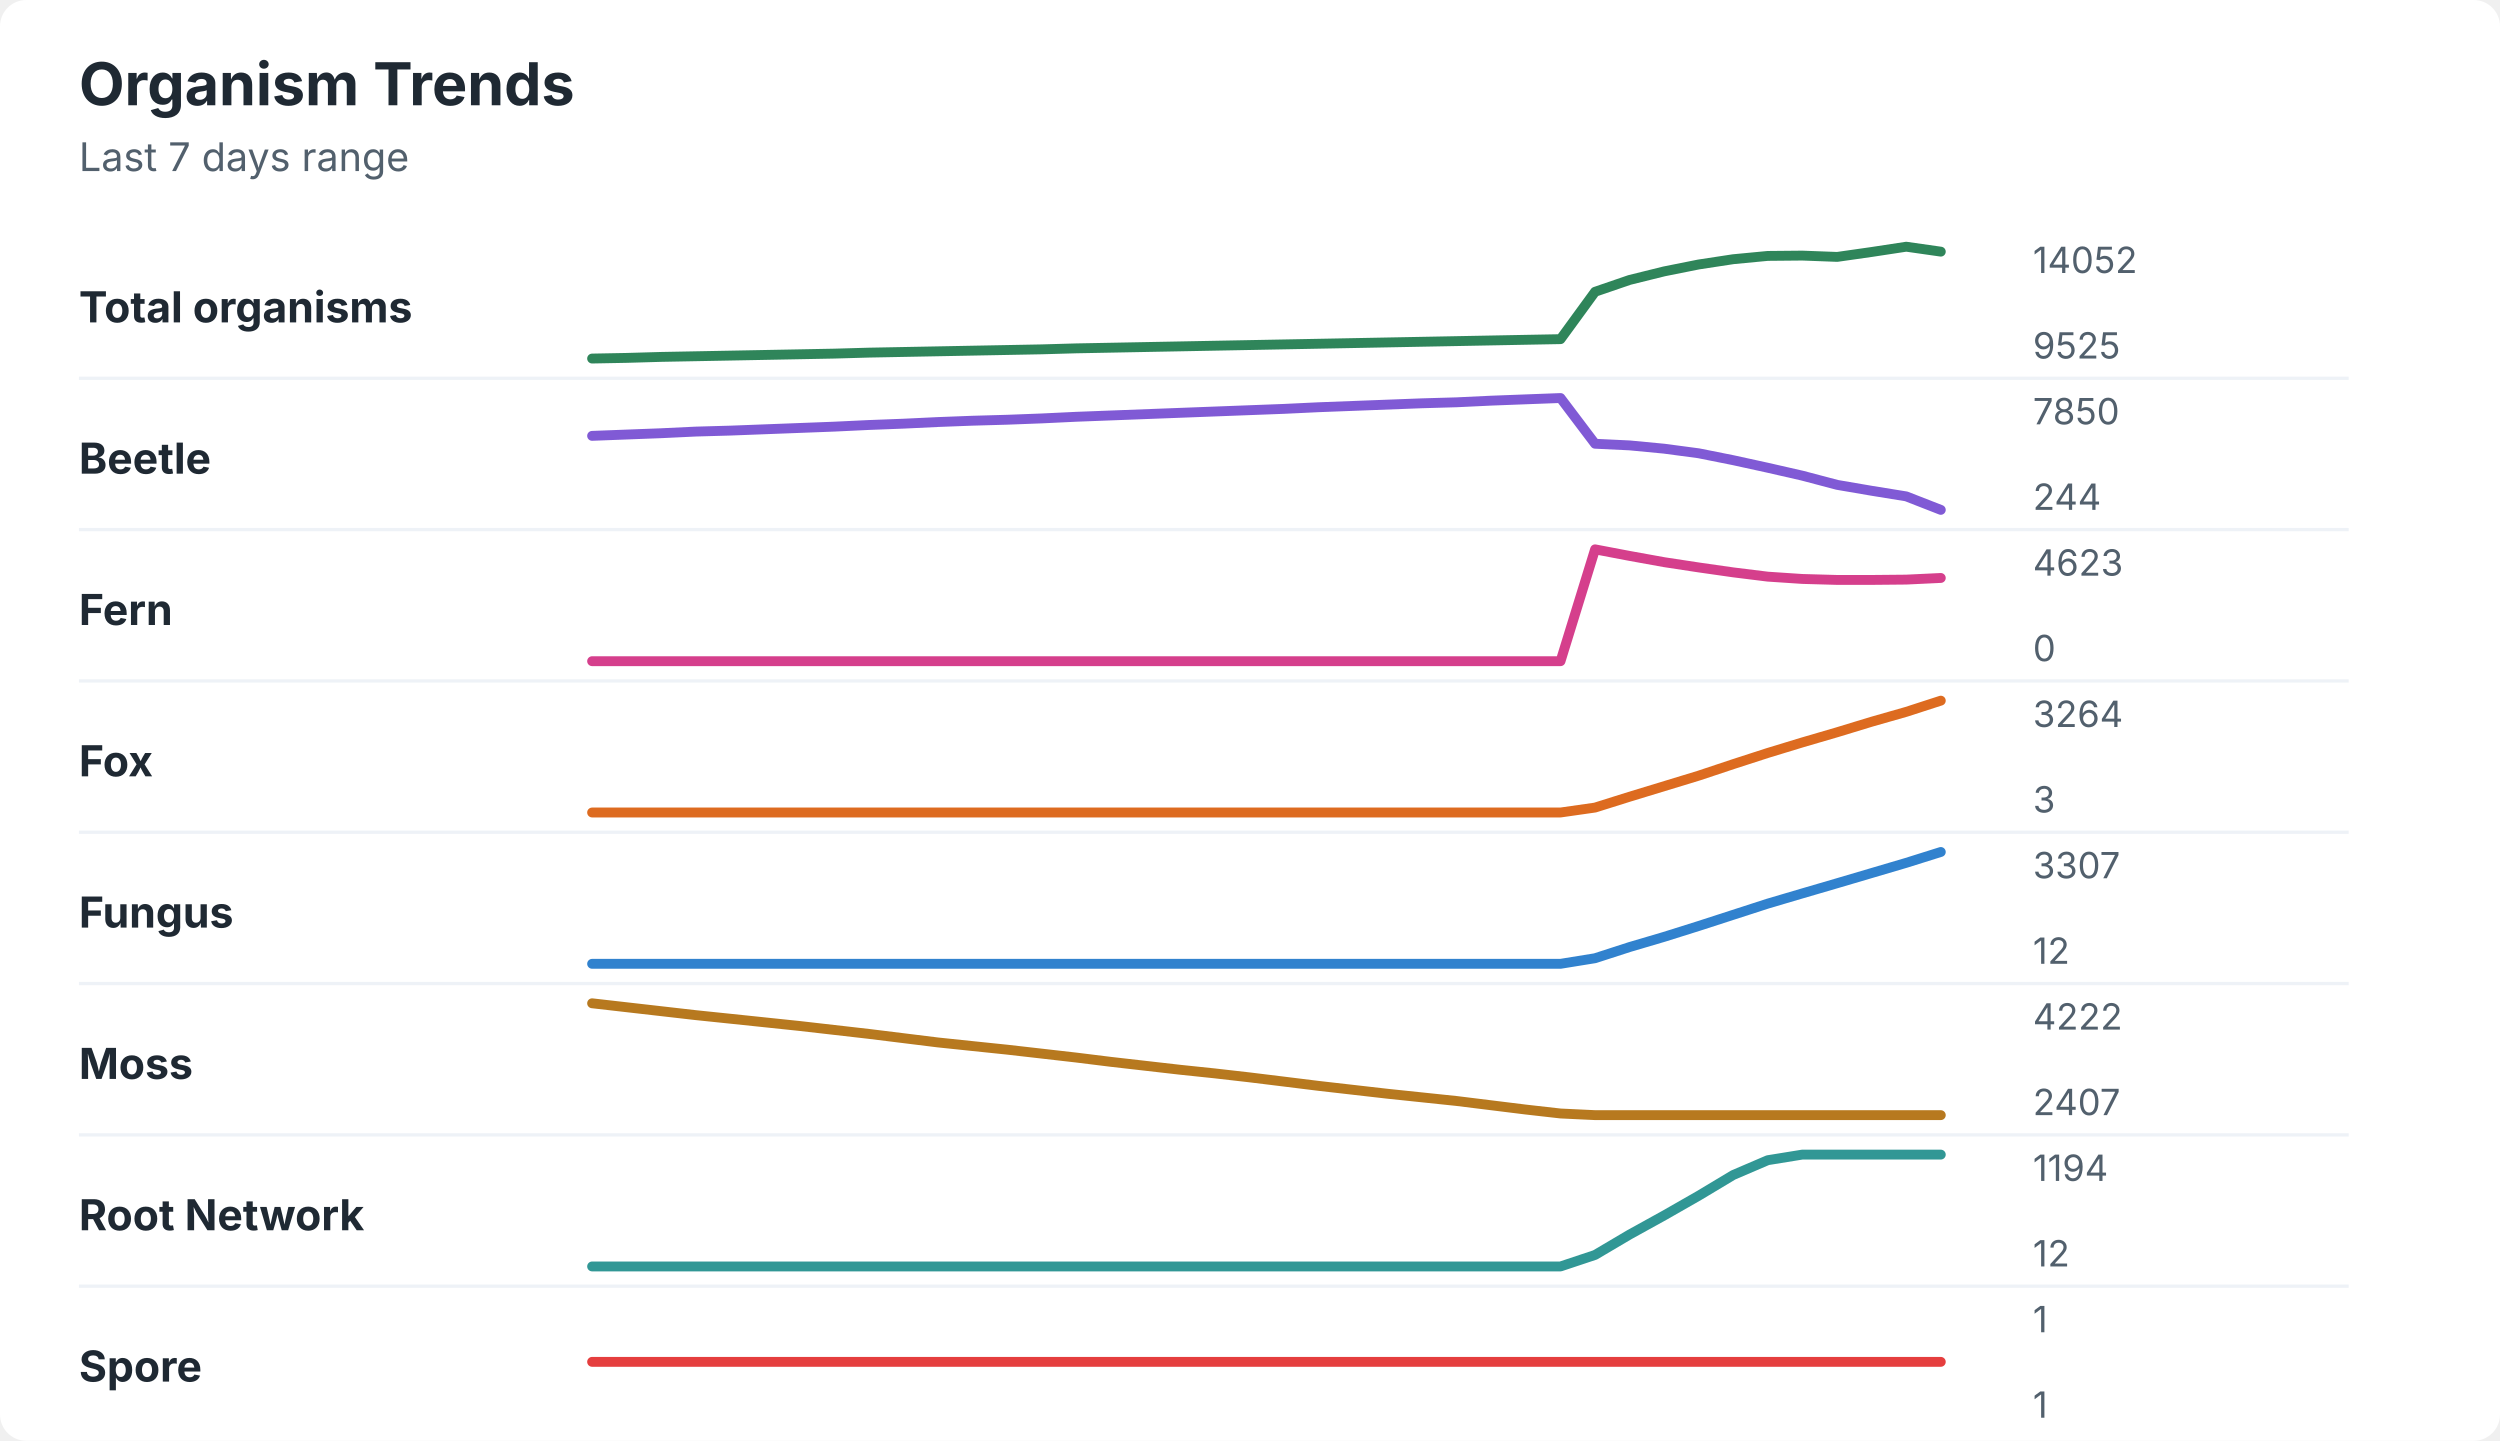
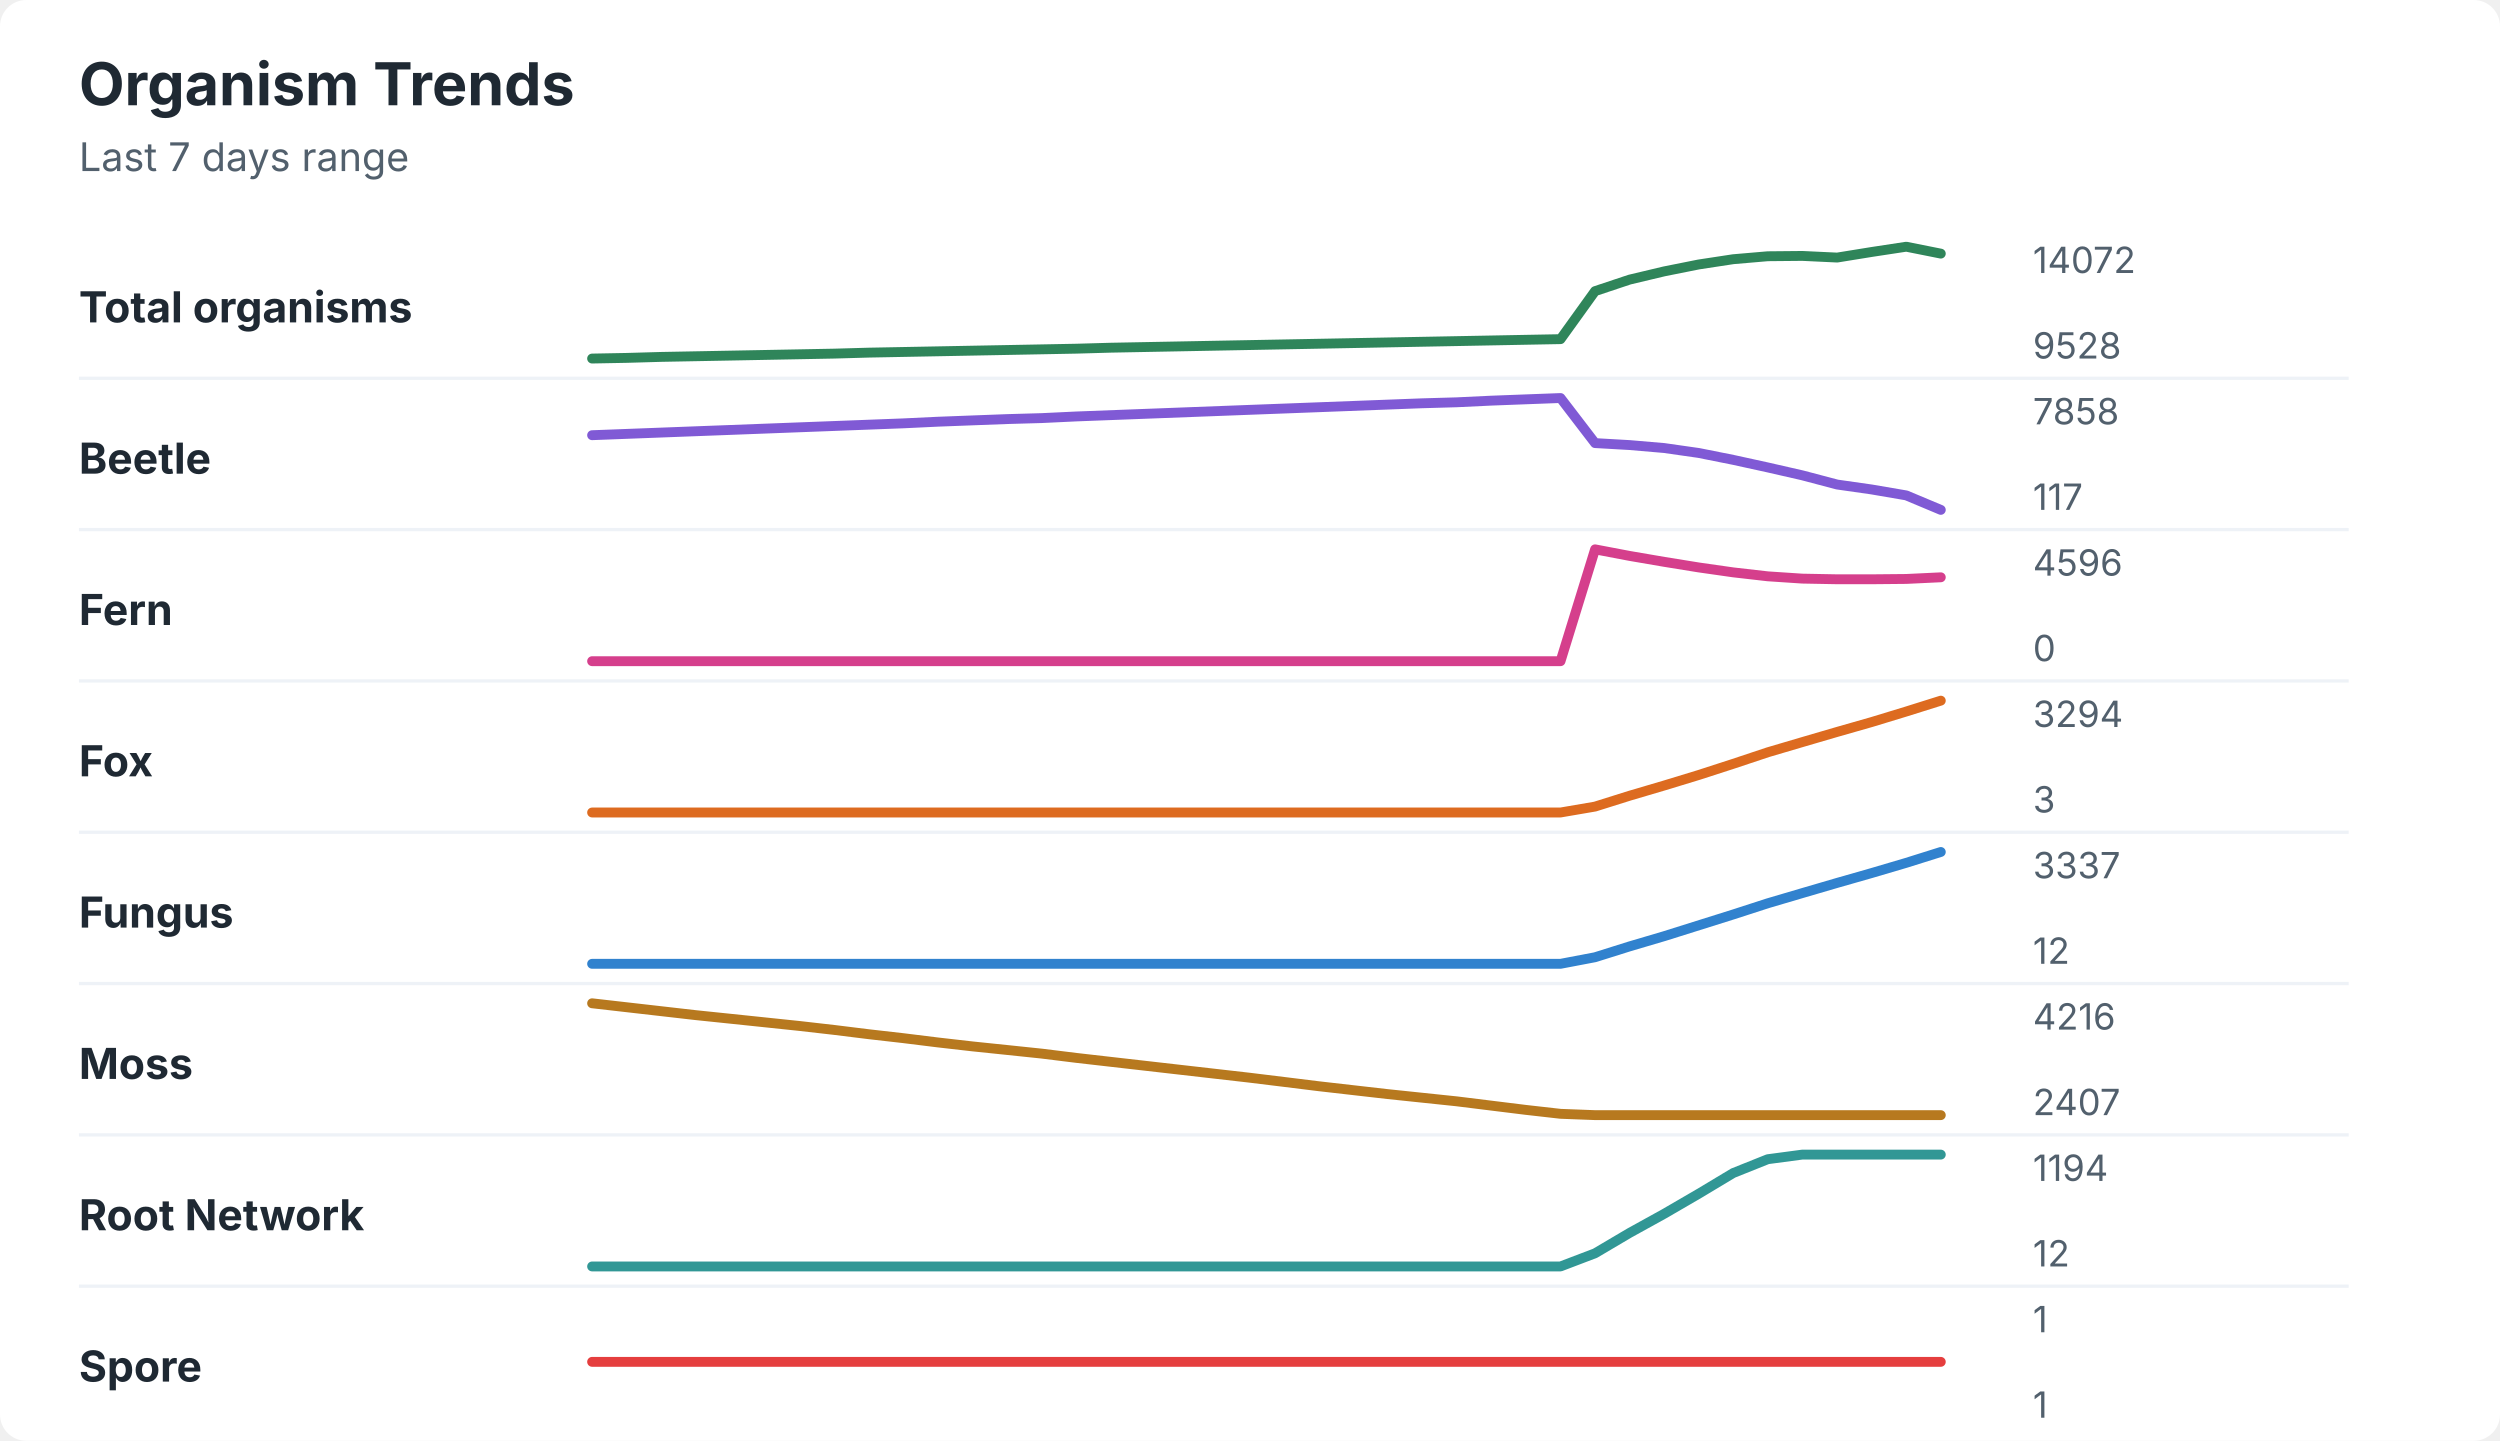
<svg xmlns="http://www.w3.org/2000/svg" width="760" height="438" viewBox="0 0 760 438" role="img" aria-labelledby="title desc">
  <rect width="760" height="438" rx="8" fill="#ffffff" />
  <style>
    text { font-family: -apple-system, BlinkMacSystemFont, "Segoe UI", sans-serif; }
    .title { font-size: 18px; font-weight: 700; fill: #1f2933; }
    .subtitle { font-size: 12px; fill: #52606d; }
    .label { font-size: 13px; font-weight: 650; fill: #1f2933; }
    .axis-value { font-size: 11px; fill: #52606d; }
    .separator { stroke: #eef2f7; stroke-width: 1; }
  </style>
  <text x="24" y="32" class="title">Organism Trends</text>
  <text x="24" y="52" class="subtitle">Last 7 days range</text>
  <text x="24" y="98" class="label">Total organisms</text>
-   <polyline points="180.0,109.0 190.5,108.8 201.0,108.5 211.5,108.3 222.1,108.1 232.6,107.9 243.1,107.7 253.6,107.5 264.1,107.2 274.6,107.0 285.1,106.8 295.6,106.6 306.2,106.4 316.7,106.2 327.2,105.9 337.7,105.7 348.2,105.5 358.7,105.3 369.2,105.1 379.7,104.9 390.3,104.7 400.8,104.5 411.3,104.3 421.8,104.1 432.3,103.9 442.8,103.7 453.3,103.5 463.8,103.3 474.4,103.1 484.9,88.7 495.4,85.1 505.9,82.5 516.4,80.4 526.9,78.8 537.4,77.8 547.9,77.7 558.5,78.1 569.0,76.6 579.5,75.0 590.0,76.5 " fill="none" stroke="#2f855a" stroke-width="3" stroke-linecap="round" stroke-linejoin="round" />
-   <text x="618" y="83" class="axis-value">14052</text>
-   <text x="618" y="109" class="axis-value">9525</text>
+   <polyline points="180.0,109.0 190.5,108.8 201.0,108.5 211.5,108.3 222.1,108.1 232.6,107.9 243.1,107.7 253.6,107.5 264.1,107.2 274.6,107.0 285.1,106.8 295.6,106.6 306.2,106.4 316.7,106.2 327.2,106.0 337.7,105.7 348.2,105.5 358.7,105.3 369.2,105.1 379.7,104.9 390.3,104.7 400.8,104.5 411.3,104.3 421.8,104.1 432.3,103.9 442.8,103.7 453.3,103.5 463.8,103.3 474.4,103.1 484.9,88.5 495.4,85.0 505.9,82.5 516.4,80.4 526.9,78.8 537.4,77.9 547.9,77.8 558.5,78.3 569.0,76.6 579.5,75.0 590.0,77.1 " fill="none" stroke="#2f855a" stroke-width="3" stroke-linecap="round" stroke-linejoin="round" />
+   <text x="618" y="83" class="axis-value">14072</text>
+   <text x="618" y="109" class="axis-value">9528</text>
  <line x1="24" y1="115.0" x2="714" y2="115.0" class="separator" />
  <text x="24" y="144" class="label">Beetle</text>
-   <polyline points="180.0,132.5 190.5,132.1 201.0,131.7 211.5,131.2 222.1,130.9 232.6,130.5 243.1,130.1 253.6,129.7 264.1,129.2 274.6,128.8 285.1,128.3 295.6,127.9 306.2,127.6 316.7,127.2 327.2,126.7 337.7,126.3 348.2,125.9 358.7,125.5 369.2,125.1 379.7,124.7 390.3,124.3 400.8,123.8 411.3,123.4 421.8,123.0 432.3,122.6 442.8,122.3 453.3,121.8 463.8,121.4 474.4,121.0 484.9,134.9 495.4,135.4 505.9,136.4 516.4,137.8 526.9,139.9 537.4,142.2 547.9,144.6 558.5,147.4 569.0,149.2 579.5,150.9 590.0,155.0 " fill="none" stroke="#805ad5" stroke-width="3" stroke-linecap="round" stroke-linejoin="round" />
-   <text x="618" y="129" class="axis-value">7850</text>
-   <text x="618" y="155" class="axis-value">244</text>
+   <polyline points="180.0,132.3 190.5,131.9 201.0,131.5 211.5,131.1 222.1,130.7 232.6,130.3 243.1,129.9 253.6,129.5 264.1,129.1 274.6,128.7 285.1,128.2 295.6,127.8 306.2,127.4 316.7,127.1 327.2,126.6 337.7,126.2 348.2,125.8 358.7,125.4 369.2,125.0 379.7,124.6 390.3,124.2 400.8,123.8 411.3,123.4 421.8,123.0 432.3,122.6 442.8,122.3 453.3,121.8 463.8,121.4 474.4,121.0 484.9,134.7 495.4,135.3 505.9,136.2 516.4,137.7 526.9,139.8 537.4,142.1 547.9,144.5 558.5,147.3 569.0,148.8 579.5,150.6 590.0,155.0 " fill="none" stroke="#805ad5" stroke-width="3" stroke-linecap="round" stroke-linejoin="round" />
+   <text x="618" y="129" class="axis-value">7858</text>
+   <text x="618" y="155" class="axis-value">117</text>
  <line x1="24" y1="161.0" x2="714" y2="161.0" class="separator" />
  <text x="24" y="190" class="label">Fern</text>
-   <polyline points="180.0,201.0 190.5,201.0 201.0,201.0 211.5,201.0 222.1,201.0 232.6,201.0 243.1,201.0 253.6,201.0 264.1,201.0 274.6,201.0 285.1,201.0 295.6,201.0 306.2,201.0 316.7,201.0 327.2,201.0 337.7,201.0 348.2,201.0 358.7,201.0 369.2,201.0 379.7,201.0 390.3,201.0 400.8,201.0 411.3,201.0 421.8,201.0 432.3,201.0 442.8,201.0 453.3,201.0 463.8,201.0 474.4,201.0 484.9,167.0 495.4,169.0 505.9,170.9 516.4,172.5 526.9,174.0 537.4,175.3 547.9,176.0 558.5,176.3 569.0,176.3 579.5,176.2 590.0,175.7 " fill="none" stroke="#d53f8c" stroke-width="3" stroke-linecap="round" stroke-linejoin="round" />
-   <text x="618" y="175" class="axis-value">4623</text>
+   <polyline points="180.0,201.0 190.5,201.0 201.0,201.0 211.5,201.0 222.1,201.0 232.6,201.0 243.1,201.0 253.6,201.0 264.1,201.0 274.6,201.0 285.1,201.0 295.6,201.0 306.2,201.0 316.7,201.0 327.2,201.0 337.7,201.0 348.2,201.0 358.7,201.0 369.2,201.0 379.7,201.0 390.3,201.0 400.8,201.0 411.3,201.0 421.8,201.0 432.3,201.0 442.8,201.0 453.3,201.0 463.8,201.0 474.4,201.0 484.9,167.0 495.4,169.0 505.9,170.8 516.4,172.5 526.9,174.0 537.4,175.2 547.9,175.9 558.5,176.1 569.0,176.1 579.5,176.0 590.0,175.5 " fill="none" stroke="#d53f8c" stroke-width="3" stroke-linecap="round" stroke-linejoin="round" />
+   <text x="618" y="175" class="axis-value">4596</text>
  <text x="618" y="201" class="axis-value">0</text>
  <line x1="24" y1="207.0" x2="714" y2="207.0" class="separator" />
  <text x="24" y="236" class="label">Fox</text>
-   <polyline points="180.0,247.0 190.5,247.0 201.0,247.0 211.5,247.0 222.1,247.0 232.6,247.0 243.1,247.0 253.6,247.0 264.1,247.0 274.6,247.0 285.1,247.0 295.6,247.0 306.2,247.0 316.7,247.0 327.2,247.0 337.7,247.0 348.2,247.0 358.7,247.0 369.2,247.0 379.7,247.0 390.3,247.0 400.8,247.0 411.3,247.0 421.8,247.0 432.3,247.0 442.8,247.0 453.3,247.0 463.8,247.0 474.4,247.0 484.9,245.5 495.4,242.2 505.9,239.0 516.4,235.8 526.9,232.3 537.4,228.9 547.9,225.7 558.5,222.6 569.0,219.4 579.5,216.4 590.0,213.0 " fill="none" stroke="#dd6b20" stroke-width="3" stroke-linecap="round" stroke-linejoin="round" />
-   <text x="618" y="221" class="axis-value">3264</text>
+   <polyline points="180.0,247.0 190.5,247.0 201.0,247.0 211.5,247.0 222.1,247.0 232.6,247.0 243.1,247.0 253.6,247.0 264.1,247.0 274.6,247.0 285.1,247.0 295.6,247.0 306.2,247.0 316.7,247.0 327.2,247.0 337.7,247.0 348.2,247.0 358.7,247.0 369.2,247.0 379.7,247.0 390.3,247.0 400.8,247.0 411.3,247.0 421.8,247.0 432.3,247.0 442.8,247.0 453.3,247.0 463.8,247.0 474.4,247.0 484.9,245.2 495.4,241.9 505.9,238.8 516.4,235.6 526.9,232.2 537.4,228.7 547.9,225.6 558.5,222.5 569.0,219.5 579.5,216.3 590.0,213.0 " fill="none" stroke="#dd6b20" stroke-width="3" stroke-linecap="round" stroke-linejoin="round" />
+   <text x="618" y="221" class="axis-value">3294</text>
  <text x="618" y="247" class="axis-value">3</text>
  <line x1="24" y1="253.0" x2="714" y2="253.0" class="separator" />
  <text x="24" y="282" class="label">Fungus</text>
-   <polyline points="180.0,293.0 190.5,293.0 201.0,293.0 211.5,293.0 222.1,293.0 232.6,293.0 243.1,293.0 253.6,293.0 264.1,293.0 274.6,293.0 285.1,293.0 295.6,293.0 306.2,293.0 316.7,293.0 327.2,293.0 337.7,293.0 348.2,293.0 358.7,293.0 369.2,293.0 379.7,293.0 390.3,293.0 400.8,293.0 411.3,293.0 421.8,293.0 432.3,293.0 442.8,293.0 453.3,293.0 463.8,293.0 474.4,293.0 484.9,291.3 495.4,287.9 505.9,284.8 516.4,281.5 526.9,278.1 537.4,274.7 547.9,271.6 558.5,268.5 569.0,265.4 579.5,262.3 590.0,259.0 " fill="none" stroke="#3182ce" stroke-width="3" stroke-linecap="round" stroke-linejoin="round" />
-   <text x="618" y="267" class="axis-value">3307</text>
+   <polyline points="180.0,293.0 190.5,293.0 201.0,293.0 211.5,293.0 222.1,293.0 232.6,293.0 243.1,293.0 253.6,293.0 264.1,293.0 274.6,293.0 285.1,293.0 295.6,293.0 306.2,293.0 316.7,293.0 327.2,293.0 337.7,293.0 348.2,293.0 358.7,293.0 369.2,293.0 379.7,293.0 390.3,293.0 400.8,293.0 411.3,293.0 421.8,293.0 432.3,293.0 442.8,293.0 453.3,293.0 463.8,293.0 474.4,293.0 484.9,291.0 495.4,287.7 505.9,284.6 516.4,281.3 526.9,278.0 537.4,274.6 547.9,271.5 558.5,268.4 569.0,265.4 579.5,262.3 590.0,259.0 " fill="none" stroke="#3182ce" stroke-width="3" stroke-linecap="round" stroke-linejoin="round" />
+   <text x="618" y="267" class="axis-value">3337</text>
  <text x="618" y="293" class="axis-value">12</text>
  <line x1="24" y1="299.0" x2="714" y2="299.0" class="separator" />
  <text x="24" y="328" class="label">Moss</text>
-   <polyline points="180.0,305.0 190.5,306.2 201.0,307.4 211.5,308.6 222.1,309.7 232.6,310.8 243.1,311.9 253.6,313.1 264.1,314.3 274.6,315.6 285.1,316.9 295.6,318.0 306.2,319.1 316.7,320.3 327.2,321.5 337.7,322.8 348.2,324.0 358.7,325.2 369.2,326.3 379.7,327.5 390.3,328.8 400.8,330.1 411.3,331.3 421.8,332.5 432.3,333.6 442.8,334.7 453.3,336.0 463.8,337.3 474.4,338.5 484.9,339.0 495.4,339.0 505.9,339.0 516.4,339.0 526.9,339.0 537.4,339.0 547.9,339.0 558.5,339.0 569.0,339.0 579.5,339.0 590.0,339.0 " fill="none" stroke="#b7791f" stroke-width="3" stroke-linecap="round" stroke-linejoin="round" />
-   <text x="618" y="313" class="axis-value">4222</text>
+   <polyline points="180.0,305.0 190.5,306.2 201.0,307.4 211.5,308.6 222.1,309.7 232.6,310.8 243.1,311.9 253.6,313.1 264.1,314.4 274.6,315.6 285.1,316.9 295.6,318.1 306.2,319.2 316.7,320.3 327.2,321.6 337.7,322.8 348.2,324.0 358.7,325.2 369.2,326.4 379.7,327.6 390.3,328.9 400.8,330.2 411.3,331.4 421.8,332.6 432.3,333.7 442.8,334.8 453.3,336.1 463.8,337.4 474.4,338.6 484.9,339.0 495.4,339.0 505.9,339.0 516.4,339.0 526.9,339.0 537.4,339.0 547.9,339.0 558.5,339.0 569.0,339.0 579.5,339.0 590.0,339.0 " fill="none" stroke="#b7791f" stroke-width="3" stroke-linecap="round" stroke-linejoin="round" />
+   <text x="618" y="313" class="axis-value">4216</text>
  <text x="618" y="339" class="axis-value">2407</text>
  <line x1="24" y1="345.0" x2="714" y2="345.0" class="separator" />
  <text x="24" y="374" class="label">Root Network</text>
-   <polyline points="180.0,385.0 190.5,385.0 201.0,385.0 211.5,385.0 222.1,385.0 232.6,385.0 243.1,385.0 253.6,385.0 264.1,385.0 274.6,385.0 285.1,385.0 295.6,385.0 306.2,385.0 316.7,385.0 327.2,385.0 337.7,385.0 348.2,385.0 358.7,385.0 369.2,385.0 379.7,385.0 390.3,385.0 400.8,385.0 411.3,385.0 421.8,385.0 432.3,385.0 442.8,385.0 453.3,385.0 463.8,385.0 474.4,385.0 484.9,381.5 495.4,375.3 505.9,369.5 516.4,363.5 526.9,357.2 537.4,352.7 547.9,351.0 558.5,351.0 569.0,351.0 579.5,351.0 590.0,351.0 " fill="none" stroke="#319795" stroke-width="3" stroke-linecap="round" stroke-linejoin="round" />
+   <polyline points="180.0,385.0 190.5,385.0 201.0,385.0 211.5,385.0 222.1,385.0 232.6,385.0 243.1,385.0 253.6,385.0 264.1,385.0 274.6,385.0 285.1,385.0 295.6,385.0 306.2,385.0 316.7,385.0 327.2,385.0 337.7,385.0 348.2,385.0 358.7,385.0 369.2,385.0 379.7,385.0 390.3,385.0 400.8,385.0 411.3,385.0 421.8,385.0 432.3,385.0 442.8,385.0 453.3,385.0 463.8,385.0 474.4,385.0 484.9,381.0 495.4,374.8 505.9,369.0 516.4,362.9 526.9,356.6 537.4,352.4 547.9,351.0 558.5,351.0 569.0,351.0 579.5,351.0 590.0,351.0 " fill="none" stroke="#319795" stroke-width="3" stroke-linecap="round" stroke-linejoin="round" />
  <text x="618" y="359" class="axis-value">1194</text>
  <text x="618" y="385" class="axis-value">12</text>
  <line x1="24" y1="391.0" x2="714" y2="391.0" class="separator" />
  <text x="24" y="420" class="label">Spore</text>
  <polyline points="180.0,414.0 190.5,414.0 201.0,414.0 211.5,414.0 222.1,414.0 232.6,414.0 243.1,414.0 253.6,414.0 264.1,414.0 274.6,414.0 285.1,414.0 295.6,414.0 306.2,414.0 316.7,414.0 327.2,414.0 337.7,414.0 348.2,414.0 358.7,414.0 369.2,414.0 379.7,414.0 390.3,414.0 400.8,414.0 411.3,414.0 421.8,414.0 432.3,414.0 442.8,414.0 453.3,414.0 463.8,414.0 474.4,414.0 484.9,414.0 495.4,414.0 505.9,414.0 516.4,414.0 526.9,414.0 537.4,414.0 547.9,414.0 558.5,414.0 569.0,414.0 579.5,414.0 590.0,414.0 " fill="none" stroke="#e53e3e" stroke-width="3" stroke-linecap="round" stroke-linejoin="round" />
  <text x="618" y="405" class="axis-value">1</text>
  <text x="618" y="431" class="axis-value">1</text>
</svg>
